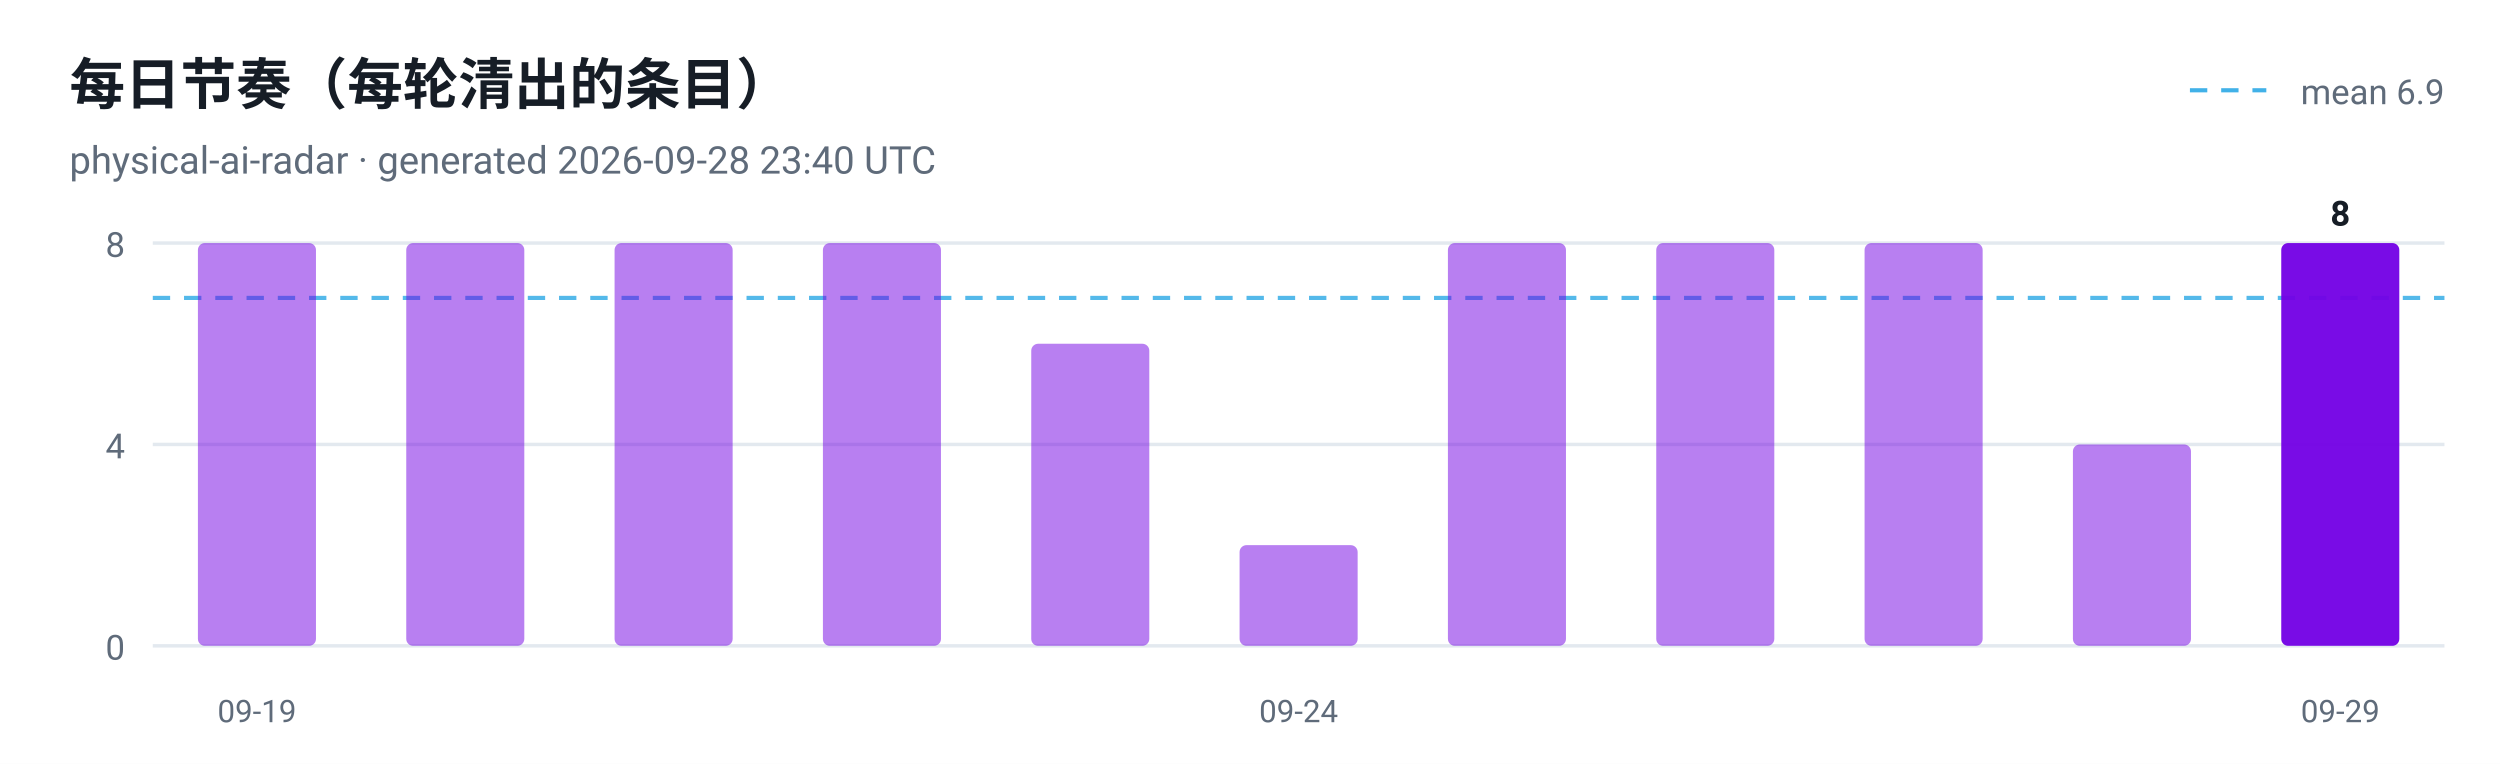
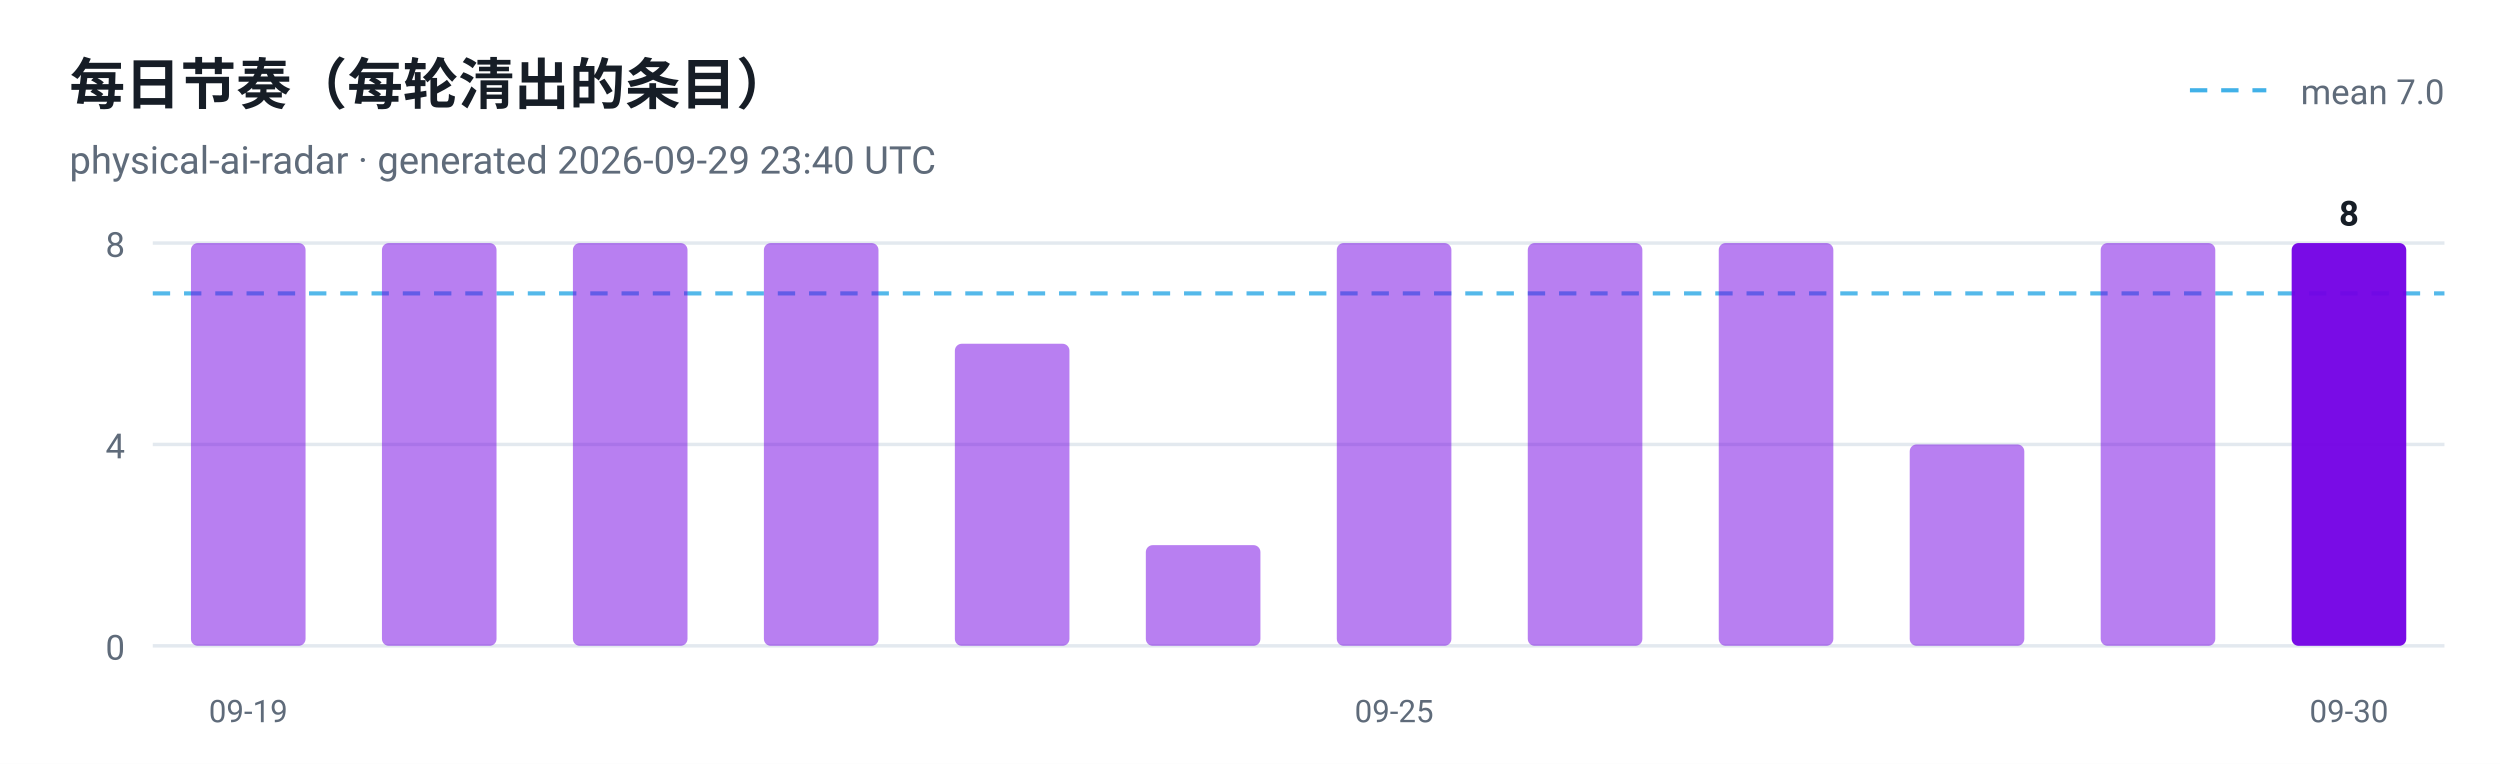
<svg xmlns="http://www.w3.org/2000/svg" viewBox="0 0 720 220" width="720" height="220" role="img" aria-label="每日节奏（每轮清出的条目）">
  <style>
  .plate { fill: #ffffff }
  .ink { fill: #161d26 }
  .muted { fill: #5f6b7a }
  .grid { stroke: #e3e9ef }
  @media (prefers-color-scheme: dark) {
    .plate { fill: #0d1117 }
    .ink { fill: #e6edf3 }
    .muted { fill: #8b949e }
    .grid { stroke: #30363d }
  }
</style>
  <rect class="plate" width="720" height="220" />
  <text x="20" y="30" font-family="ui-sans-serif, -apple-system, 'Segoe UI', Roboto, Helvetica, Arial, sans-serif" font-size="16" font-weight="700" class="ink">每日节奏（每轮清出的条目）</text>
-   <text x="20" y="50" font-family="ui-sans-serif, -apple-system, 'Segoe UI', Roboto, Helvetica, Arial, sans-serif" font-size="11" class="muted">physical-ai-radar · generated 2026-09-28 23:40 UTC</text>
+   <text x="20" y="50" font-family="ui-sans-serif, -apple-system, 'Segoe UI', Roboto, Helvetica, Arial, sans-serif" font-size="11" class="muted">physical-ai-radar · generated 2026-09-29 23:40 UTC</text>
  <line x1="44" y1="186.0" x2="704" y2="186.0" class="grid" />
  <text x="36" y="190.0" text-anchor="end" font-family="ui-sans-serif, -apple-system, 'Segoe UI', Roboto, Helvetica, Arial, sans-serif" font-size="10" fill="#5f6b7a">0</text>
  <line x1="44" y1="128.0" x2="704" y2="128.0" class="grid" />
  <text x="36" y="132.0" text-anchor="end" font-family="ui-sans-serif, -apple-system, 'Segoe UI', Roboto, Helvetica, Arial, sans-serif" font-size="10" fill="#5f6b7a">4</text>
  <line x1="44" y1="70.0" x2="704" y2="70.0" class="grid" />
  <text x="36" y="74.0" text-anchor="end" font-family="ui-sans-serif, -apple-system, 'Segoe UI', Roboto, Helvetica, Arial, sans-serif" font-size="10" fill="#5f6b7a">8</text>
-   <line x1="44" y1="85.8" x2="704" y2="85.8" stroke="#41b1e8" stroke-width="1.2" stroke-dasharray="5 4" opacity="0.9" />
+   <line x1="44" y1="84.5" x2="704" y2="84.5" stroke="#41b1e8" stroke-width="1.2" stroke-dasharray="5 4" opacity="0.9" />
  <line x1="630.7" y1="26" x2="652.7" y2="26" stroke="#41b1e8" stroke-width="1.2" stroke-dasharray="5 4" />
-   <text class="muted" x="704" y="30" text-anchor="end" font-family="ui-sans-serif, -apple-system, 'Segoe UI', Roboto, Helvetica, Arial, sans-serif" font-size="10">mean 6.9</text>
-   <rect x="57.0" y="70.0" width="34.0" height="116.0" rx="2" fill="#7300e5" fill-opacity="0.5" />
-   <text x="74.0" y="208" text-anchor="middle" font-family="ui-sans-serif, -apple-system, 'Segoe UI', Roboto, Helvetica, Arial, sans-serif" font-size="9" fill="#5f6b7a">09-19</text>
-   <rect x="117.0" y="70.0" width="34.0" height="116.0" rx="2" fill="#7300e5" fill-opacity="0.5" />
-   <rect x="177.0" y="70.0" width="34.0" height="116.0" rx="2" fill="#7300e5" fill-opacity="0.5" />
-   <rect x="237.0" y="70.0" width="34.0" height="116.0" rx="2" fill="#7300e5" fill-opacity="0.5" />
-   <rect x="297.0" y="99.0" width="34.0" height="87.0" rx="2" fill="#7300e5" fill-opacity="0.5" />
-   <rect x="357.0" y="157.0" width="34.0" height="29.0" rx="2" fill="#7300e5" fill-opacity="0.5" />
-   <text x="374.0" y="208" text-anchor="middle" font-family="ui-sans-serif, -apple-system, 'Segoe UI', Roboto, Helvetica, Arial, sans-serif" font-size="9" fill="#5f6b7a">09-24</text>
-   <rect x="417.0" y="70.0" width="34.0" height="116.0" rx="2" fill="#7300e5" fill-opacity="0.5" />
-   <rect x="477.0" y="70.0" width="34.0" height="116.0" rx="2" fill="#7300e5" fill-opacity="0.5" />
-   <rect x="537.0" y="70.0" width="34.0" height="116.0" rx="2" fill="#7300e5" fill-opacity="0.5" />
-   <rect x="597.0" y="128.0" width="34.0" height="58.0" rx="2" fill="#7300e5" fill-opacity="0.5" />
-   <rect x="657.0" y="70.0" width="34.0" height="116.0" rx="2" fill="#7300e5" fill-opacity="0.95" />
-   <text class="ink" x="674.0" y="65.0" text-anchor="middle" font-family="ui-sans-serif, -apple-system, 'Segoe UI', Roboto, Helvetica, Arial, sans-serif" font-size="10" font-weight="700">8</text>
-   <text x="674.0" y="208" text-anchor="middle" font-family="ui-sans-serif, -apple-system, 'Segoe UI', Roboto, Helvetica, Arial, sans-serif" font-size="9" fill="#5f6b7a">09-29</text>
+   <text class="muted" x="704" y="30" text-anchor="end" font-family="ui-sans-serif, -apple-system, 'Segoe UI', Roboto, Helvetica, Arial, sans-serif" font-size="10">mean 7.0</text>
+   <rect x="55.0" y="70.0" width="33.0" height="116.0" rx="2" fill="#7300e5" fill-opacity="0.5" />
+   <text x="71.5" y="208" text-anchor="middle" font-family="ui-sans-serif, -apple-system, 'Segoe UI', Roboto, Helvetica, Arial, sans-serif" font-size="9" fill="#5f6b7a">09-19</text>
+   <rect x="110.0" y="70.0" width="33.0" height="116.0" rx="2" fill="#7300e5" fill-opacity="0.5" />
+   <rect x="165.0" y="70.0" width="33.0" height="116.0" rx="2" fill="#7300e5" fill-opacity="0.5" />
+   <rect x="220.0" y="70.0" width="33.0" height="116.0" rx="2" fill="#7300e5" fill-opacity="0.5" />
+   <rect x="275.0" y="99.0" width="33.0" height="87.0" rx="2" fill="#7300e5" fill-opacity="0.5" />
+   <rect x="330.0" y="157.0" width="33.0" height="29.0" rx="2" fill="#7300e5" fill-opacity="0.5" />
+   <rect x="385.0" y="70.0" width="33.0" height="116.0" rx="2" fill="#7300e5" fill-opacity="0.5" />
+   <text x="401.5" y="208" text-anchor="middle" font-family="ui-sans-serif, -apple-system, 'Segoe UI', Roboto, Helvetica, Arial, sans-serif" font-size="9" fill="#5f6b7a">09-25</text>
+   <rect x="440.0" y="70.0" width="33.0" height="116.0" rx="2" fill="#7300e5" fill-opacity="0.5" />
+   <rect x="495.0" y="70.0" width="33.0" height="116.0" rx="2" fill="#7300e5" fill-opacity="0.5" />
+   <rect x="550.0" y="128.0" width="33.0" height="58.0" rx="2" fill="#7300e5" fill-opacity="0.5" />
+   <rect x="605.0" y="70.0" width="33.0" height="116.0" rx="2" fill="#7300e5" fill-opacity="0.5" />
+   <rect x="660.0" y="70.0" width="33.0" height="116.0" rx="2" fill="#7300e5" fill-opacity="0.95" />
+   <text class="ink" x="676.5" y="65.0" text-anchor="middle" font-family="ui-sans-serif, -apple-system, 'Segoe UI', Roboto, Helvetica, Arial, sans-serif" font-size="10" font-weight="700">8</text>
+   <text x="676.5" y="208" text-anchor="middle" font-family="ui-sans-serif, -apple-system, 'Segoe UI', Roboto, Helvetica, Arial, sans-serif" font-size="9" fill="#5f6b7a">09-30</text>
</svg>
